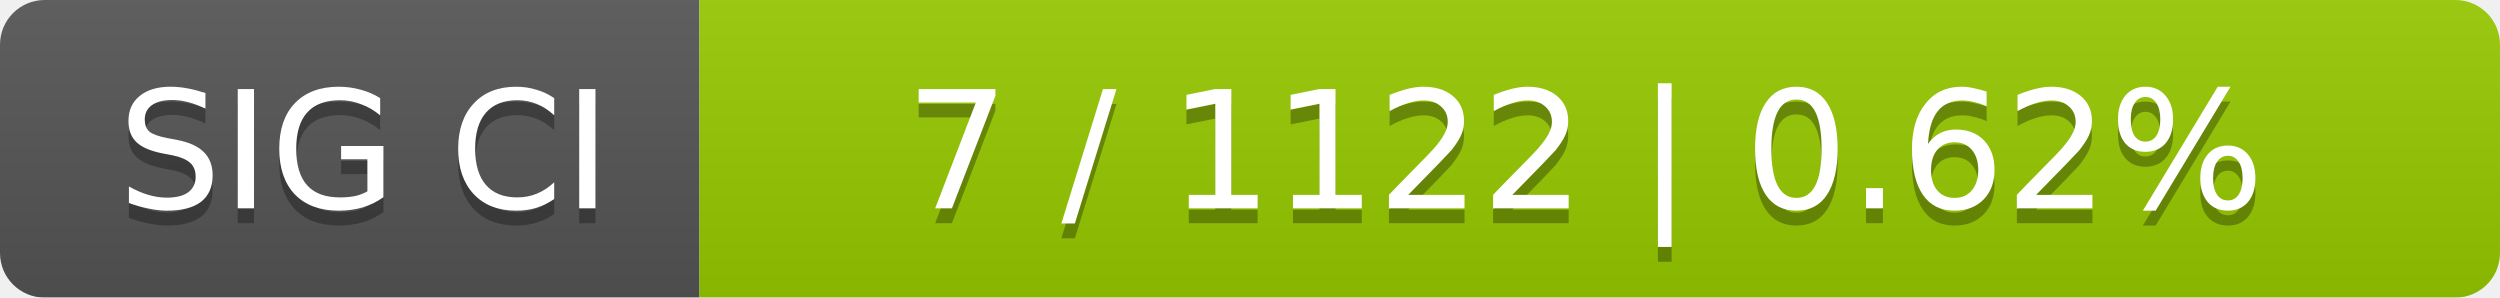
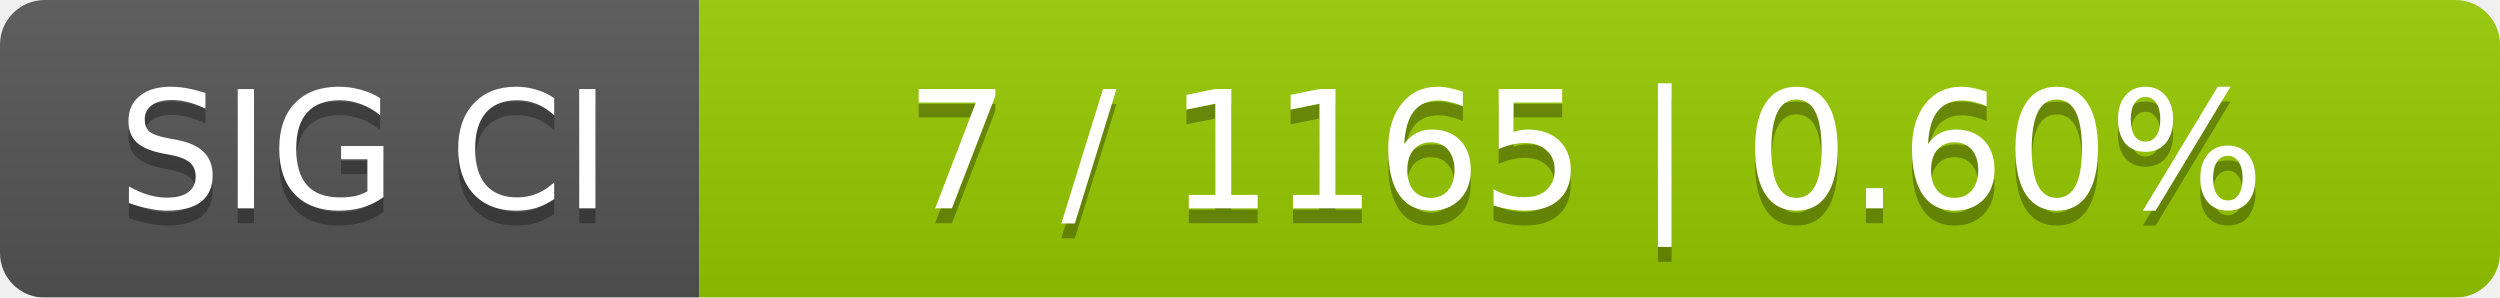
<svg xmlns="http://www.w3.org/2000/svg" width="168" height="20">
  <linearGradient id="smooth" x2="0" y2="100%">
    <stop offset="0" stop-color="#bbb" stop-opacity=".1" />
    <stop offset="1" stop-opacity=".1" />
  </linearGradient>
  <mask id="round">
    <rect width="168" height="20" rx="3" fill="#fff" />
  </mask>
  <g mask="url(#round)">
    <rect width="47" height="20" fill="#555" />
    <rect x="47" width="121" height="20" fill="#97ca00" />
    <rect width="168" height="20" fill="url(#smooth)" />
  </g>
  <g fill="#fff" text-anchor="middle" font-family="DejaVu Sans,Verdana,Geneva,sans-serif" font-size="11">
    <text x="24.5" y="15" fill="#010101" fill-opacity=".3">SIG CI</text>
    <text x="24.5" y="14">SIG CI</text>
-     <text x="106.5" y="15" fill="#010101" fill-opacity=".3">7 / 1122    |    0.62%</text>
-     <text x="106.5" y="14">7 / 1122    |    0.62%</text>
+     <text x="106.5" y="15" fill="#010101" fill-opacity=".3">7 / 1165    |    0.60%</text>
+     <text x="106.5" y="14">7 / 1165    |    0.60%</text>
  </g>
</svg>
